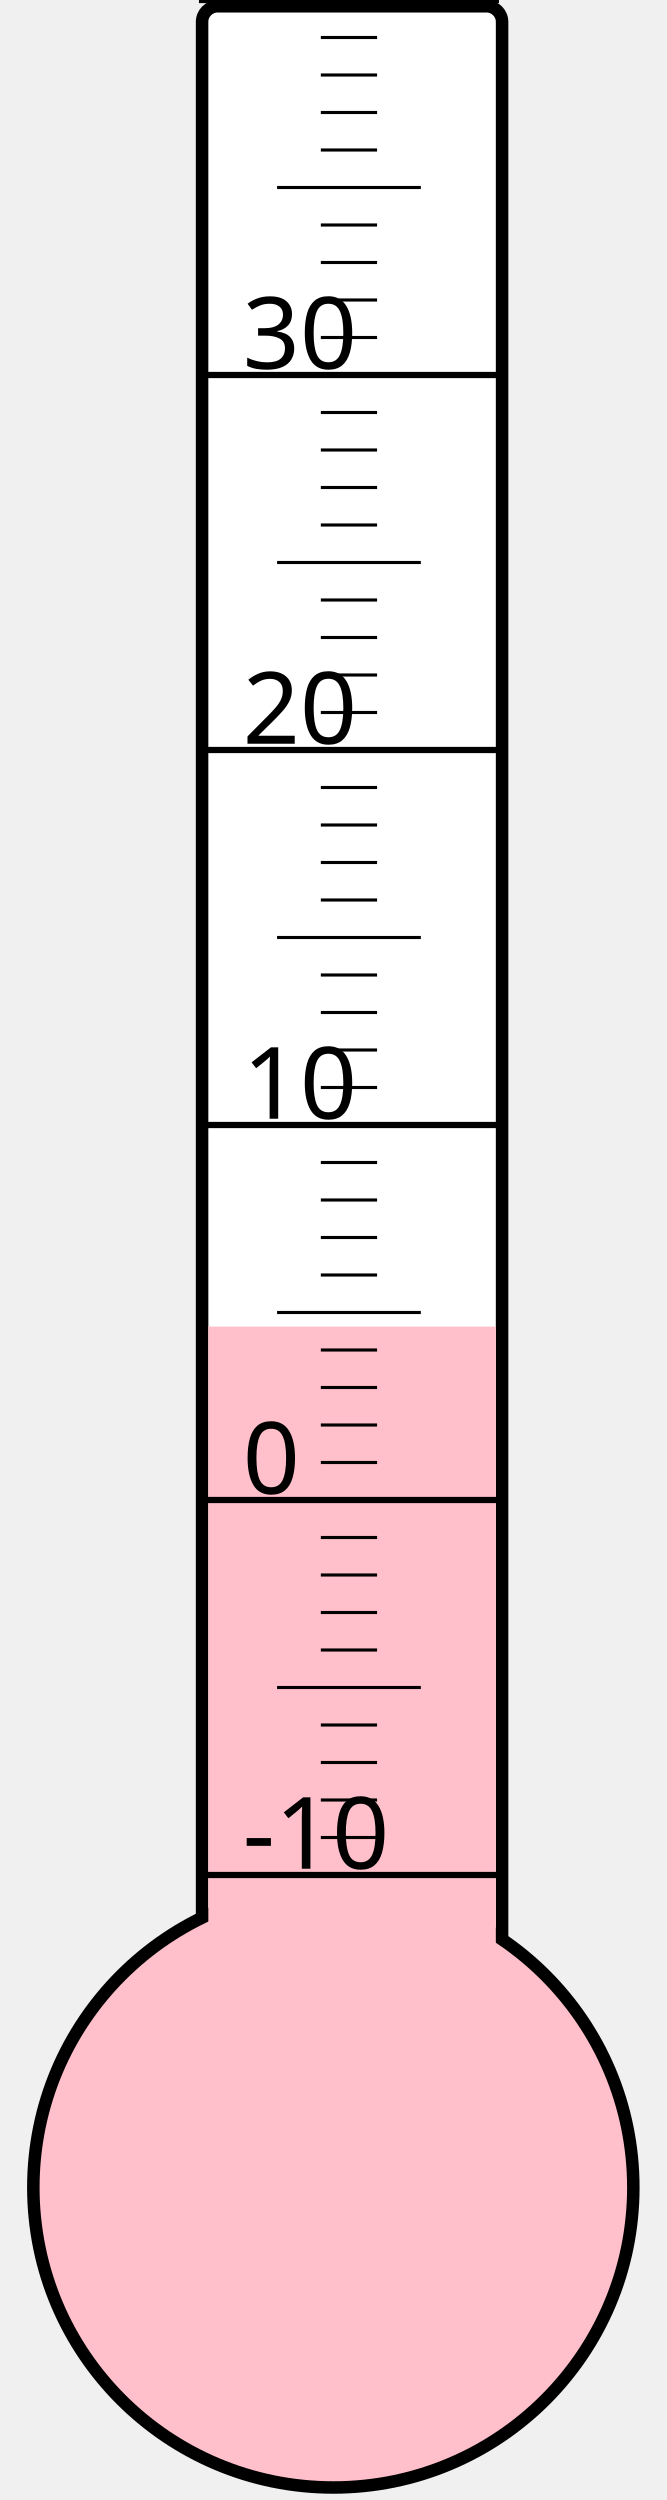
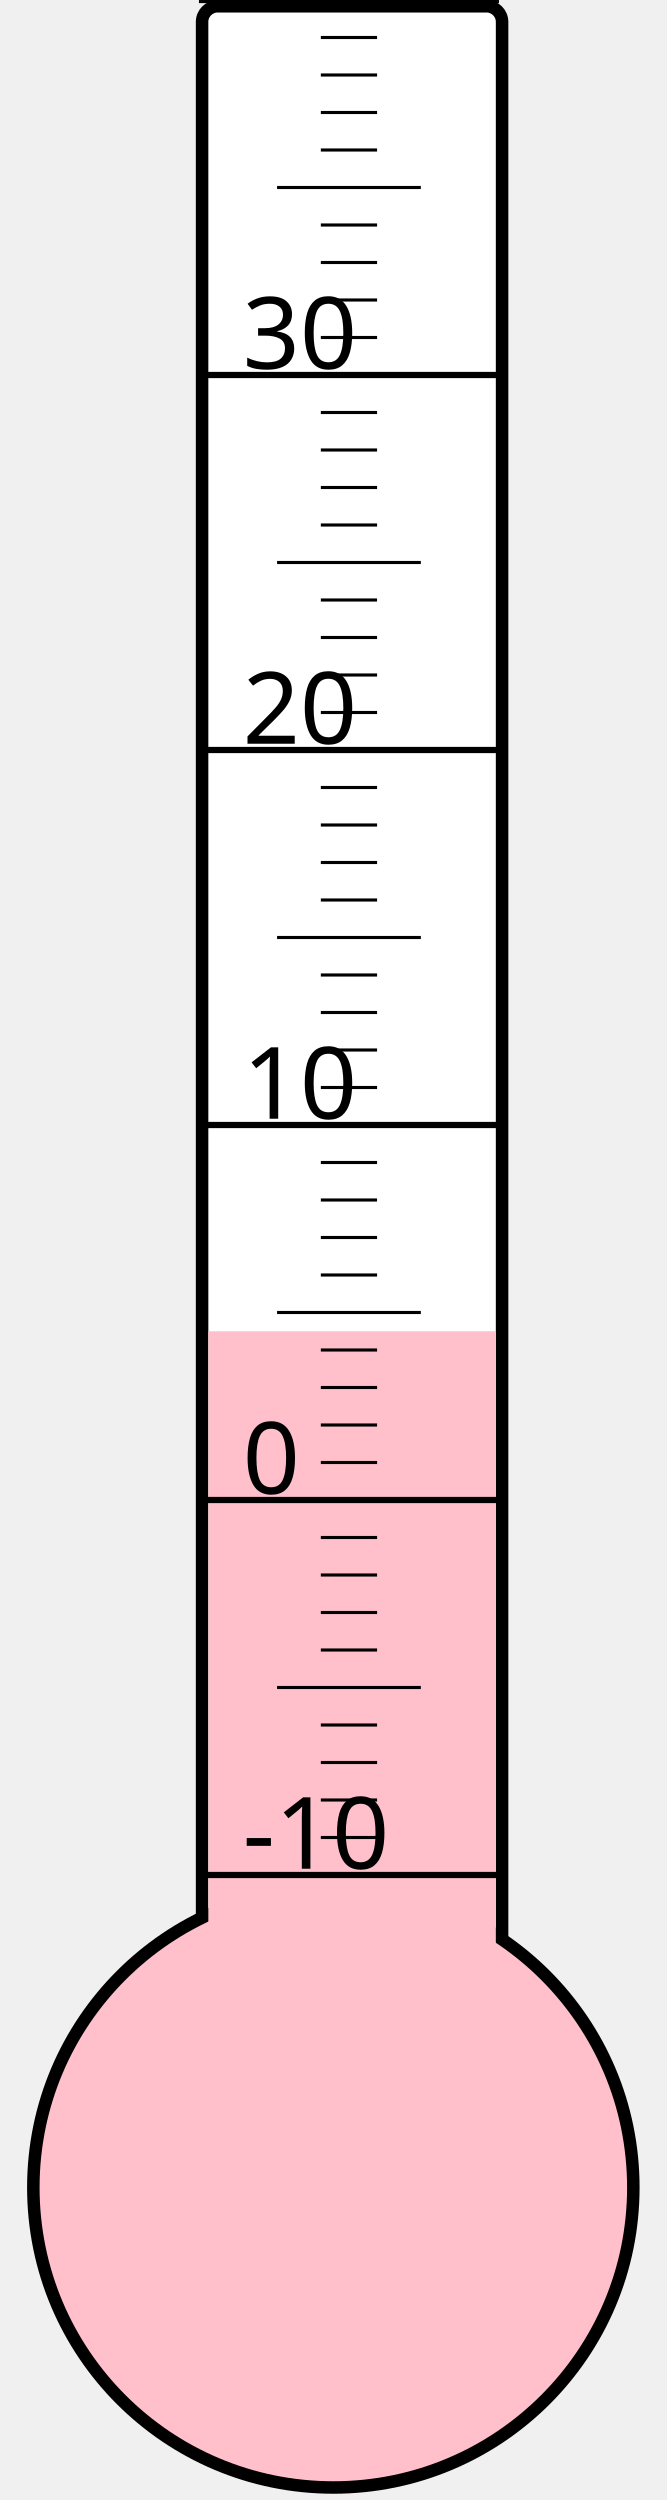
<svg xmlns="http://www.w3.org/2000/svg" width="40px" height="150px" viewBox="0 0 200 800">
  <rect width="200" height="800" x="0" y="0" style="fill: #ffffeb; fill-opacity: 0;" />
  <rect width="96" height="680" x="58" y="2" rx="5" ry="5" style="fill: white; fill-opacity: 1; stroke: black; stroke-width: 4;" />
  <circle cx="100" cy="700" r="96" style="fill: pink; stroke: black; stroke-width: 4;" />
-   <rect width="92" height="275.5" x="60" y="424.5" style="fill: pink; fill-opacity: 1; stroke-width: 0;" />
+   <rect width="92" height="274.0" x="60" y="426.0" style="fill: pink; fill-opacity: 1; stroke-width: 0;" />
  <text x="71" y="598" style="font-family: sans-serif; font-size: 24pt;">-10</text>
  <text x="71" y="478" style="font-family: sans-serif; font-size: 24pt;">0</text>
  <text x="71" y="358" style="font-family: sans-serif; font-size: 24pt;">10</text>
  <text x="71" y="238" style="font-family: sans-serif; font-size: 24pt;">20</text>
  <text x="71" y="118" style="font-family: sans-serif; font-size: 24pt;">30</text>
  <g style="stroke: black;">
    <line x1="57" y1="600" x2="153" y2="600" style="stroke-width: 2;" />
    <line x1="96" y1="588" x2="114" y2="588" style="stroke-width: 1;" />
    <line x1="96" y1="576" x2="114" y2="576" style="stroke-width: 1;" />
    <line x1="96" y1="564" x2="114" y2="564" style="stroke-width: 1;" />
    <line x1="96" y1="552" x2="114" y2="552" style="stroke-width: 1;" />
    <line x1="82" y1="540" x2="128" y2="540" style="stroke-width: 1;" />
    <line x1="96" y1="528" x2="114" y2="528" style="stroke-width: 1;" />
    <line x1="96" y1="516" x2="114" y2="516" style="stroke-width: 1;" />
    <line x1="96" y1="504" x2="114" y2="504" style="stroke-width: 1;" />
    <line x1="96" y1="492" x2="114" y2="492" style="stroke-width: 1;" />
    <line x1="57" y1="480" x2="153" y2="480" style="stroke-width: 2;" />
    <line x1="96" y1="468" x2="114" y2="468" style="stroke-width: 1;" />
    <line x1="96" y1="456" x2="114" y2="456" style="stroke-width: 1;" />
    <line x1="96" y1="444" x2="114" y2="444" style="stroke-width: 1;" />
    <line x1="96" y1="432" x2="114" y2="432" style="stroke-width: 1;" />
    <line x1="82" y1="420" x2="128" y2="420" style="stroke-width: 1;" />
    <line x1="96" y1="408" x2="114" y2="408" style="stroke-width: 1;" />
    <line x1="96" y1="396" x2="114" y2="396" style="stroke-width: 1;" />
    <line x1="96" y1="384" x2="114" y2="384" style="stroke-width: 1;" />
    <line x1="96" y1="372" x2="114" y2="372" style="stroke-width: 1;" />
    <line x1="57" y1="360" x2="153" y2="360" style="stroke-width: 2;" />
    <line x1="96" y1="348" x2="114" y2="348" style="stroke-width: 1;" />
    <line x1="96" y1="336" x2="114" y2="336" style="stroke-width: 1;" />
    <line x1="96" y1="324" x2="114" y2="324" style="stroke-width: 1;" />
    <line x1="96" y1="312" x2="114" y2="312" style="stroke-width: 1;" />
    <line x1="82" y1="300" x2="128" y2="300" style="stroke-width: 1;" />
    <line x1="96" y1="288" x2="114" y2="288" style="stroke-width: 1;" />
    <line x1="96" y1="276" x2="114" y2="276" style="stroke-width: 1;" />
    <line x1="96" y1="264" x2="114" y2="264" style="stroke-width: 1;" />
    <line x1="96" y1="252" x2="114" y2="252" style="stroke-width: 1;" />
    <line x1="57" y1="240" x2="153" y2="240" style="stroke-width: 2;" />
    <line x1="96" y1="228" x2="114" y2="228" style="stroke-width: 1;" />
    <line x1="96" y1="216" x2="114" y2="216" style="stroke-width: 1;" />
    <line x1="96" y1="204" x2="114" y2="204" style="stroke-width: 1;" />
    <line x1="96" y1="192" x2="114" y2="192" style="stroke-width: 1;" />
    <line x1="82" y1="180" x2="128" y2="180" style="stroke-width: 1;" />
    <line x1="96" y1="168" x2="114" y2="168" style="stroke-width: 1;" />
    <line x1="96" y1="156" x2="114" y2="156" style="stroke-width: 1;" />
    <line x1="96" y1="144" x2="114" y2="144" style="stroke-width: 1;" />
    <line x1="96" y1="132" x2="114" y2="132" style="stroke-width: 1;" />
    <line x1="57" y1="120" x2="153" y2="120" style="stroke-width: 2;" />
    <line x1="96" y1="108" x2="114" y2="108" style="stroke-width: 1;" />
    <line x1="96" y1="96" x2="114" y2="96" style="stroke-width: 1;" />
    <line x1="96" y1="84" x2="114" y2="84" style="stroke-width: 1;" />
    <line x1="96" y1="72" x2="114" y2="72" style="stroke-width: 1;" />
    <line x1="82" y1="60" x2="128" y2="60" style="stroke-width: 1;" />
    <line x1="96" y1="48" x2="114" y2="48" style="stroke-width: 1;" />
    <line x1="96" y1="36" x2="114" y2="36" style="stroke-width: 1;" />
    <line x1="96" y1="24" x2="114" y2="24" style="stroke-width: 1;" />
    <line x1="96" y1="12" x2="114" y2="12" style="stroke-width: 1;" />
    <line x1="57" y1="0" x2="153" y2="0" style="stroke-width: 2;" />
  </g>
</svg>
